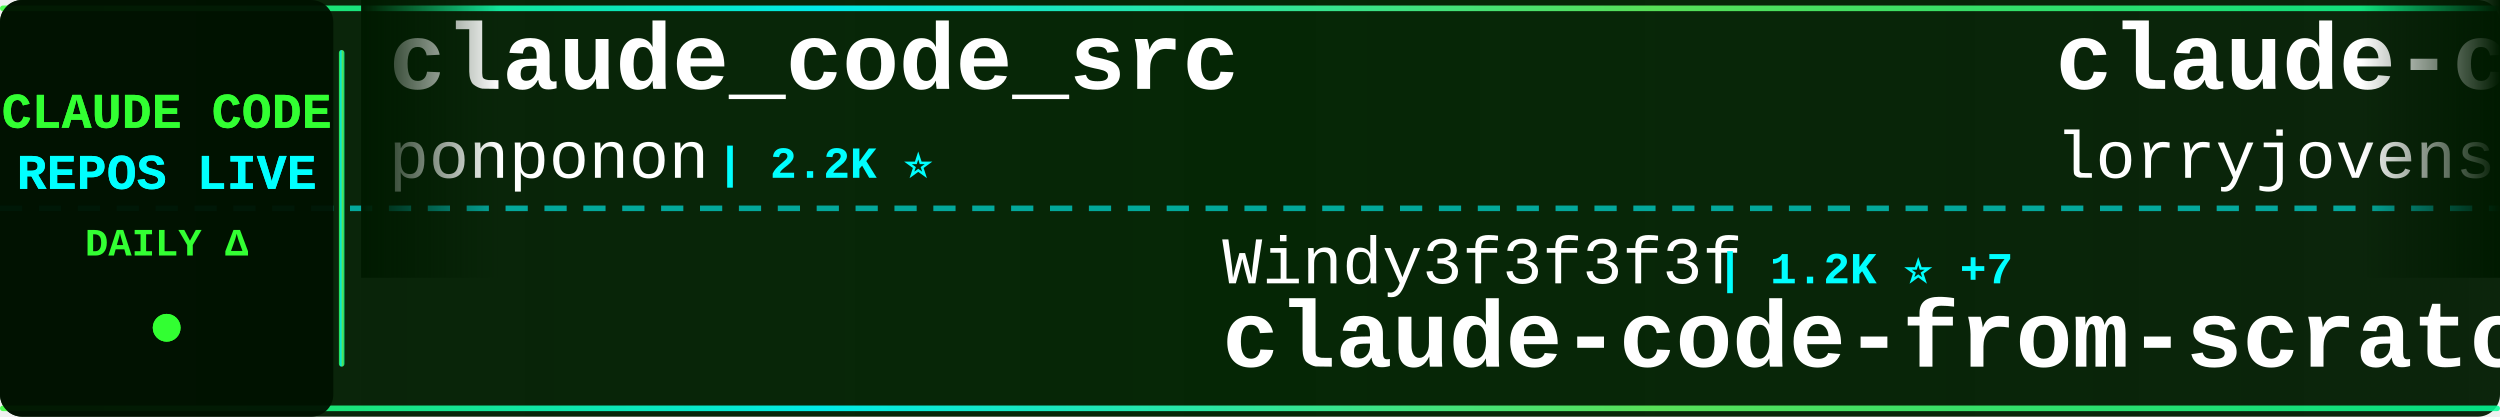
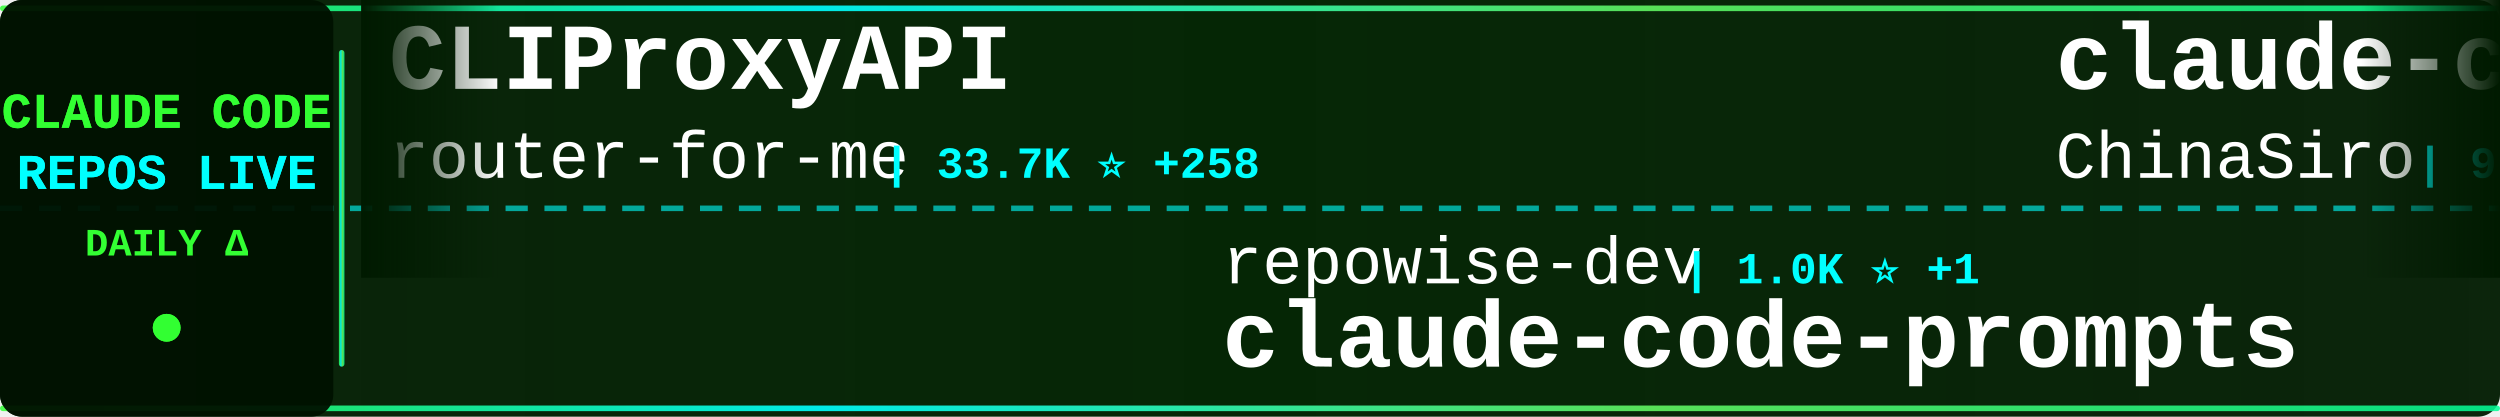
<svg xmlns="http://www.w3.org/2000/svg" width="900" height="150">
  <defs>
    <linearGradient id="tickerBg" x1="0%" y1="0%" x2="100%" y2="0%">
      <stop offset="0%" style="stop-color:#001a00;stop-opacity:0.95" />
      <stop offset="50%" style="stop-color:#002200;stop-opacity:0.98" />
      <stop offset="100%" style="stop-color:#001a00;stop-opacity:0.95" />
    </linearGradient>
    <linearGradient id="borderGrad" x1="0%" y1="0%" x2="100%" y2="0%">
      <stop offset="0%" style="stop-color:#33ff33;stop-opacity:0.85">
        <animate attributeName="stop-opacity" values="0.85;1;0.85" dur="2s" repeatCount="indefinite" />
      </stop>
      <stop offset="33%" style="stop-color:#00ffff;stop-opacity:0.9">
        <animate attributeName="stop-opacity" values="0.9;1;0.9" dur="2.2s" repeatCount="indefinite" />
      </stop>
      <stop offset="66%" style="stop-color:#66ff66;stop-opacity:0.85">
        <animate attributeName="stop-opacity" values="0.85;1;0.85" dur="1.8s" repeatCount="indefinite" />
      </stop>
      <stop offset="100%" style="stop-color:#00ff99;stop-opacity:0.85">
        <animate attributeName="stop-opacity" values="0.85;1;0.85" dur="2s" repeatCount="indefinite" />
      </stop>
    </linearGradient>
    <filter id="textGlow">
      <feGaussianBlur stdDeviation="0.1" result="coloredBlur" />
      <feMerge>
        <feMergeNode in="coloredBlur" />
        <feMergeNode in="SourceGraphic" />
      </feMerge>
    </filter>
    <filter id="metricGlow">
      <feGaussianBlur stdDeviation="0.2" result="coloredBlur" />
      <feMerge>
        <feMergeNode in="coloredBlur" />
        <feMergeNode in="SourceGraphic" />
      </feMerge>
    </filter>
    <linearGradient id="leftFade" x1="0%" y1="0%" x2="100%" y2="0%">
      <stop offset="0%" style="stop-color:#001a00;stop-opacity:1" />
      <stop offset="100%" style="stop-color:#001a00;stop-opacity:0" />
    </linearGradient>
    <linearGradient id="rightFade" x1="0%" y1="0%" x2="100%" y2="0%">
      <stop offset="0%" style="stop-color:#001a00;stop-opacity:0" />
      <stop offset="100%" style="stop-color:#001a00;stop-opacity:1" />
    </linearGradient>
  </defs>
  <rect width="900" height="150" fill="url(#tickerBg)" rx="8" />
  <rect x="0" y="2" width="900" height="2" fill="url(#borderGrad)" rx="1" />
  <rect x="0" y="146" width="900" height="2" fill="url(#borderGrad)" rx="1" />
  <line x1="0" y1="75" x2="900" y2="75" stroke="#00ffff" stroke-width="2" stroke-dasharray="8 6" opacity="0.6" />
  <rect x="0" y="0" width="120" height="150" fill="#001100" opacity="0.95" rx="8" />
  <text x="60" y="46" font-family="'Courier New', monospace" font-size="18" font-weight="bold" fill="#33ff33" text-anchor="middle" filter="url(#textGlow)">
    CLAUDE CODE
  </text>
  <text x="60" y="68" font-family="'Courier New', monospace" font-size="18" font-weight="bold" fill="#00ffff" text-anchor="middle" filter="url(#textGlow)">
    REPOS LIVE
  </text>
  <text x="60" y="92" font-family="'Courier New', monospace" font-size="14" font-weight="bold" fill="#33ff33" text-anchor="middle">
    DAILY Δ
  </text>
  <circle cx="60" cy="118" r="5" fill="#33ff33" filter="url(#metricGlow)">
    <animate attributeName="r" values="4;6;4" dur="1.5s" repeatCount="indefinite" />
    <animate attributeName="opacity" values="0.6;1;0.6" dur="1.5s" repeatCount="indefinite" />
  </circle>
  <rect x="122" y="18" width="2" height="114" fill="url(#borderGrad)" rx="1" />
  <clipPath id="tickerClip">
    <rect x="130" y="0" width="770" height="150" />
  </clipPath>
  <g clip-path="url(#tickerClip)">
    <g id="tickerItems">
      <animateTransform attributeName="transform" attributeType="XML" type="translate" from="0 0" to="-3000 0" dur="54s" repeatCount="indefinite" />
      <g transform="translate(0, 0)">
-         <text x="140" y="32" font-family="'Courier New', monospace" font-size="34" font-weight="bold" fill="#ffffff">claude_code_src</text>
-         <text x="140" y="64" font-family="'Courier New', monospace" font-size="24" font-weight="normal" fill="#ffffff" opacity="1.0">ponponon</text>
-         <text x="258" y="64" font-family="'Courier New', monospace" font-size="16" font-weight="bold" fill="#00ffff"> | 2.2K ⭐</text>
+         <text x="140" y="32" font-family="'Courier New', monospace" font-size="34" font-weight="bold" fill="#ffffff">CLIProxyAPI</text>
+         <text x="140" y="64" font-family="'Courier New', monospace" font-size="24" font-weight="normal" fill="#ffffff" opacity="1.0">router-for-me</text>
+         <text x="318" y="64" font-family="'Courier New', monospace" font-size="16" font-weight="bold" fill="#00ffff"> | 33.7K ⭐ +258</text>
      </g>
      <g transform="translate(300, 0)">
-         <text x="140" y="102" font-family="'Courier New', monospace" font-size="24" font-weight="normal" fill="#ffffff" opacity="1.0">Windy3f3f3f3f</text>
-         <text x="318" y="102" font-family="'Courier New', monospace" font-size="16" font-weight="bold" fill="#00ffff"> | 1.2K ⭐ +7</text>
-         <text x="140" y="132" font-family="'Courier New', monospace" font-size="34" font-weight="bold" fill="#ffffff">claude-code-from-scratch</text>
+         <text x="140" y="102" font-family="'Courier New', monospace" font-size="24" font-weight="normal" fill="#ffffff" opacity="1.0">repowise-dev</text>
+         <text x="306" y="102" font-family="'Courier New', monospace" font-size="16" font-weight="bold" fill="#00ffff"> | 1.0K ⭐ +1</text>
+         <text x="140" y="132" font-family="'Courier New', monospace" font-size="34" font-weight="bold" fill="#ffffff">claude-code-prompts</text>
      </g>
      <g transform="translate(600, 0)">
-         <text x="140" y="32" font-family="'Courier New', monospace" font-size="34" font-weight="bold" fill="#ffffff">claude-code-rust</text>
-         <text x="140" y="64" font-family="'Courier New', monospace" font-size="24" font-weight="normal" fill="#ffffff" opacity="1.0">lorryjovens-hub</text>
-         <text x="342" y="64" font-family="'Courier New', monospace" font-size="16" font-weight="bold" fill="#00ffff"> | 1.6K ⭐ +1</text>
+         <text x="140" y="32" font-family="'Courier New', monospace" font-size="34" font-weight="bold" fill="#ffffff">claude-code-sourcemap</text>
+         <text x="140" y="64" font-family="'Courier New', monospace" font-size="24" font-weight="normal" fill="#ffffff" opacity="1.0">ChinaSiro</text>
+         <text x="270" y="64" font-family="'Courier New', monospace" font-size="16" font-weight="bold" fill="#00ffff"> | 9.2K ⭐ +7</text>
      </g>
      <g transform="translate(900, 0)">
-         <text x="140" y="102" font-family="'Courier New', monospace" font-size="24" font-weight="normal" fill="#ffffff" opacity="1.0">RichardAtCT</text>
-         <text x="294" y="102" font-family="'Courier New', monospace" font-size="16" font-weight="bold" fill="#00ffff"> | 2.6K ⭐ +3</text>
-         <text x="140" y="132" font-family="'Courier New', monospace" font-size="34" font-weight="bold" fill="#ffffff">claude-code-telegram</text>
+         <text x="140" y="102" font-family="'Courier New', monospace" font-size="24" font-weight="normal" fill="#ffffff" opacity="1.0">sugyan</text>
+         <text x="234" y="102" font-family="'Courier New', monospace" font-size="16" font-weight="bold" fill="#00ffff"> | 1.1K ⭐ +3</text>
+         <text x="140" y="132" font-family="'Courier New', monospace" font-size="34" font-weight="bold" fill="#ffffff">claude-code-webui</text>
      </g>
      <g transform="translate(1200, 0)">
-         <text x="140" y="32" font-family="'Courier New', monospace" font-size="34" font-weight="bold" fill="#ffffff">claude-code-tips</text>
-         <text x="140" y="64" font-family="'Courier New', monospace" font-size="24" font-weight="normal" fill="#ffffff" opacity="1.0">ykdojo</text>
-         <text x="234" y="64" font-family="'Courier New', monospace" font-size="16" font-weight="bold" fill="#00ffff"> | 8.4K ⭐ +15</text>
+         <text x="140" y="32" font-family="'Courier New', monospace" font-size="34" font-weight="bold" fill="#ffffff">claude-code-sub-agents</text>
+         <text x="140" y="64" font-family="'Courier New', monospace" font-size="24" font-weight="normal" fill="#ffffff" opacity="1.0">lst97</text>
+         <text x="222" y="64" font-family="'Courier New', monospace" font-size="16" font-weight="bold" fill="#00ffff"> | 1.6K ⭐ +1</text>
      </g>
      <g transform="translate(1500, 0)">
-         <text x="140" y="102" font-family="'Courier New', monospace" font-size="24" font-weight="normal" fill="#ffffff" opacity="1.0">shanraisshan</text>
-         <text x="306" y="102" font-family="'Courier New', monospace" font-size="16" font-weight="bold" fill="#00ffff"> | 53.9K ⭐ +225</text>
-         <text x="140" y="132" font-family="'Courier New', monospace" font-size="34" font-weight="bold" fill="#ffffff">claude-code-best-practic...</text>
+         <text x="140" y="102" font-family="'Courier New', monospace" font-size="24" font-weight="normal" fill="#ffffff" opacity="1.0">affaan-m</text>
+         <text x="258" y="102" font-family="'Courier New', monospace" font-size="16" font-weight="bold" fill="#00ffff"> | 187.5K ⭐ +592</text>
+         <text x="140" y="132" font-family="'Courier New', monospace" font-size="34" font-weight="bold" fill="#ffffff">ECC</text>
      </g>
      <g transform="translate(1800, 0)">
-         <text x="140" y="32" font-family="'Courier New', monospace" font-size="34" font-weight="bold" fill="#ffffff">edmunds-claude-code</text>
-         <text x="140" y="64" font-family="'Courier New', monospace" font-size="24" font-weight="normal" fill="#ffffff" opacity="1.0">edmund-io</text>
-         <text x="270" y="64" font-family="'Courier New', monospace" font-size="16" font-weight="bold" fill="#00ffff"> | 1.4K ⭐ +1</text>
+         <text x="140" y="32" font-family="'Courier New', monospace" font-size="34" font-weight="bold" fill="#ffffff">claude-code-book</text>
+         <text x="140" y="64" font-family="'Courier New', monospace" font-size="24" font-weight="normal" fill="#ffffff" opacity="1.0">lintsinghua</text>
+         <text x="294" y="64" font-family="'Courier New', monospace" font-size="16" font-weight="bold" fill="#00ffff"> | 3.3K ⭐ +8</text>
      </g>
      <g transform="translate(2100, 0)">
-         <text x="140" y="102" font-family="'Courier New', monospace" font-size="24" font-weight="normal" fill="#ffffff" opacity="1.0">router-for-me</text>
-         <text x="318" y="102" font-family="'Courier New', monospace" font-size="16" font-weight="bold" fill="#00ffff"> | 33.7K ⭐ +247</text>
-         <text x="140" y="132" font-family="'Courier New', monospace" font-size="34" font-weight="bold" fill="#ffffff">CLIProxyAPI</text>
+         <text x="140" y="102" font-family="'Courier New', monospace" font-size="24" font-weight="normal" fill="#ffffff" opacity="1.0">oboard</text>
+         <text x="234" y="102" font-family="'Courier New', monospace" font-size="16" font-weight="bold" fill="#00ffff"> | 3.1K ⭐ +3</text>
+         <text x="140" y="132" font-family="'Courier New', monospace" font-size="34" font-weight="bold" fill="#ffffff">claude-code-rev</text>
      </g>
      <g transform="translate(2400, 0)">
-         <text x="140" y="32" font-family="'Courier New', monospace" font-size="34" font-weight="bold" fill="#ffffff">claude-code-cli</text>
-         <text x="140" y="64" font-family="'Courier New', monospace" font-size="24" font-weight="normal" fill="#ffffff" opacity="1.0">huangserva</text>
-         <text x="282" y="64" font-family="'Courier New', monospace" font-size="16" font-weight="bold" fill="#00ffff"> | 588 ⭐ +2</text>
+         <text x="140" y="32" font-family="'Courier New', monospace" font-size="34" font-weight="bold" fill="#ffffff">claude-code-system-promp...</text>
+         <text x="140" y="64" font-family="'Courier New', monospace" font-size="24" font-weight="normal" fill="#ffffff" opacity="1.0">Piebald-AI</text>
+         <text x="282" y="64" font-family="'Courier New', monospace" font-size="16" font-weight="bold" fill="#00ffff"> | 10.3K ⭐ +28</text>
      </g>
      <g transform="translate(2700, 0)">
-         <text x="140" y="102" font-family="'Courier New', monospace" font-size="24" font-weight="normal" fill="#ffffff" opacity="1.0">Maciek-roboblog</text>
-         <text x="342" y="102" font-family="'Courier New', monospace" font-size="16" font-weight="bold" fill="#00ffff"> | 8.0K ⭐ +7</text>
-         <text x="140" y="132" font-family="'Courier New', monospace" font-size="34" font-weight="bold" fill="#ffffff">Claude-Code-Usage-Monito...</text>
+         <text x="140" y="102" font-family="'Courier New', monospace" font-size="24" font-weight="normal" fill="#ffffff" opacity="1.0">andrew-kramer-inno</text>
+         <text x="378" y="102" font-family="'Courier New', monospace" font-size="16" font-weight="bold" fill="#00ffff"> | 589 ⭐</text>
+         <text x="140" y="132" font-family="'Courier New', monospace" font-size="34" font-weight="bold" fill="#ffffff">claude-code-source-build</text>
      </g>
      <g transform="translate(3000, 0)">
-         <text x="140" y="32" font-family="'Courier New', monospace" font-size="34" font-weight="bold" fill="#ffffff">claude_code_src</text>
-         <text x="140" y="64" font-family="'Courier New', monospace" font-size="24" font-weight="normal" fill="#ffffff" opacity="1.0">ponponon</text>
-         <text x="258" y="64" font-family="'Courier New', monospace" font-size="16" font-weight="bold" fill="#00ffff"> | 2.2K ⭐</text>
+         <text x="140" y="32" font-family="'Courier New', monospace" font-size="34" font-weight="bold" fill="#ffffff">CLIProxyAPI</text>
+         <text x="140" y="64" font-family="'Courier New', monospace" font-size="24" font-weight="normal" fill="#ffffff" opacity="1.0">router-for-me</text>
+         <text x="318" y="64" font-family="'Courier New', monospace" font-size="16" font-weight="bold" fill="#00ffff"> | 33.7K ⭐ +258</text>
      </g>
      <g transform="translate(3300, 0)">
-         <text x="140" y="102" font-family="'Courier New', monospace" font-size="24" font-weight="normal" fill="#ffffff" opacity="1.0">Windy3f3f3f3f</text>
-         <text x="318" y="102" font-family="'Courier New', monospace" font-size="16" font-weight="bold" fill="#00ffff"> | 1.2K ⭐ +7</text>
-         <text x="140" y="132" font-family="'Courier New', monospace" font-size="34" font-weight="bold" fill="#ffffff">claude-code-from-scratch</text>
+         <text x="140" y="102" font-family="'Courier New', monospace" font-size="24" font-weight="normal" fill="#ffffff" opacity="1.0">repowise-dev</text>
+         <text x="306" y="102" font-family="'Courier New', monospace" font-size="16" font-weight="bold" fill="#00ffff"> | 1.0K ⭐ +1</text>
+         <text x="140" y="132" font-family="'Courier New', monospace" font-size="34" font-weight="bold" fill="#ffffff">claude-code-prompts</text>
      </g>
      <g transform="translate(3600, 0)">
-         <text x="140" y="32" font-family="'Courier New', monospace" font-size="34" font-weight="bold" fill="#ffffff">claude-code-rust</text>
-         <text x="140" y="64" font-family="'Courier New', monospace" font-size="24" font-weight="normal" fill="#ffffff" opacity="1.0">lorryjovens-hub</text>
-         <text x="342" y="64" font-family="'Courier New', monospace" font-size="16" font-weight="bold" fill="#00ffff"> | 1.6K ⭐ +1</text>
+         <text x="140" y="32" font-family="'Courier New', monospace" font-size="34" font-weight="bold" fill="#ffffff">claude-code-sourcemap</text>
+         <text x="140" y="64" font-family="'Courier New', monospace" font-size="24" font-weight="normal" fill="#ffffff" opacity="1.0">ChinaSiro</text>
+         <text x="270" y="64" font-family="'Courier New', monospace" font-size="16" font-weight="bold" fill="#00ffff"> | 9.2K ⭐ +7</text>
      </g>
      <g transform="translate(3900, 0)">
-         <text x="140" y="102" font-family="'Courier New', monospace" font-size="24" font-weight="normal" fill="#ffffff" opacity="1.0">RichardAtCT</text>
-         <text x="294" y="102" font-family="'Courier New', monospace" font-size="16" font-weight="bold" fill="#00ffff"> | 2.6K ⭐ +3</text>
-         <text x="140" y="132" font-family="'Courier New', monospace" font-size="34" font-weight="bold" fill="#ffffff">claude-code-telegram</text>
+         <text x="140" y="102" font-family="'Courier New', monospace" font-size="24" font-weight="normal" fill="#ffffff" opacity="1.0">sugyan</text>
+         <text x="234" y="102" font-family="'Courier New', monospace" font-size="16" font-weight="bold" fill="#00ffff"> | 1.1K ⭐ +3</text>
+         <text x="140" y="132" font-family="'Courier New', monospace" font-size="34" font-weight="bold" fill="#ffffff">claude-code-webui</text>
      </g>
    </g>
  </g>
  <rect x="130" y="0" width="50" height="100" fill="url(#leftFade)" />
  <rect x="850" y="0" width="50" height="100" fill="url(#rightFade)" />
</svg>
